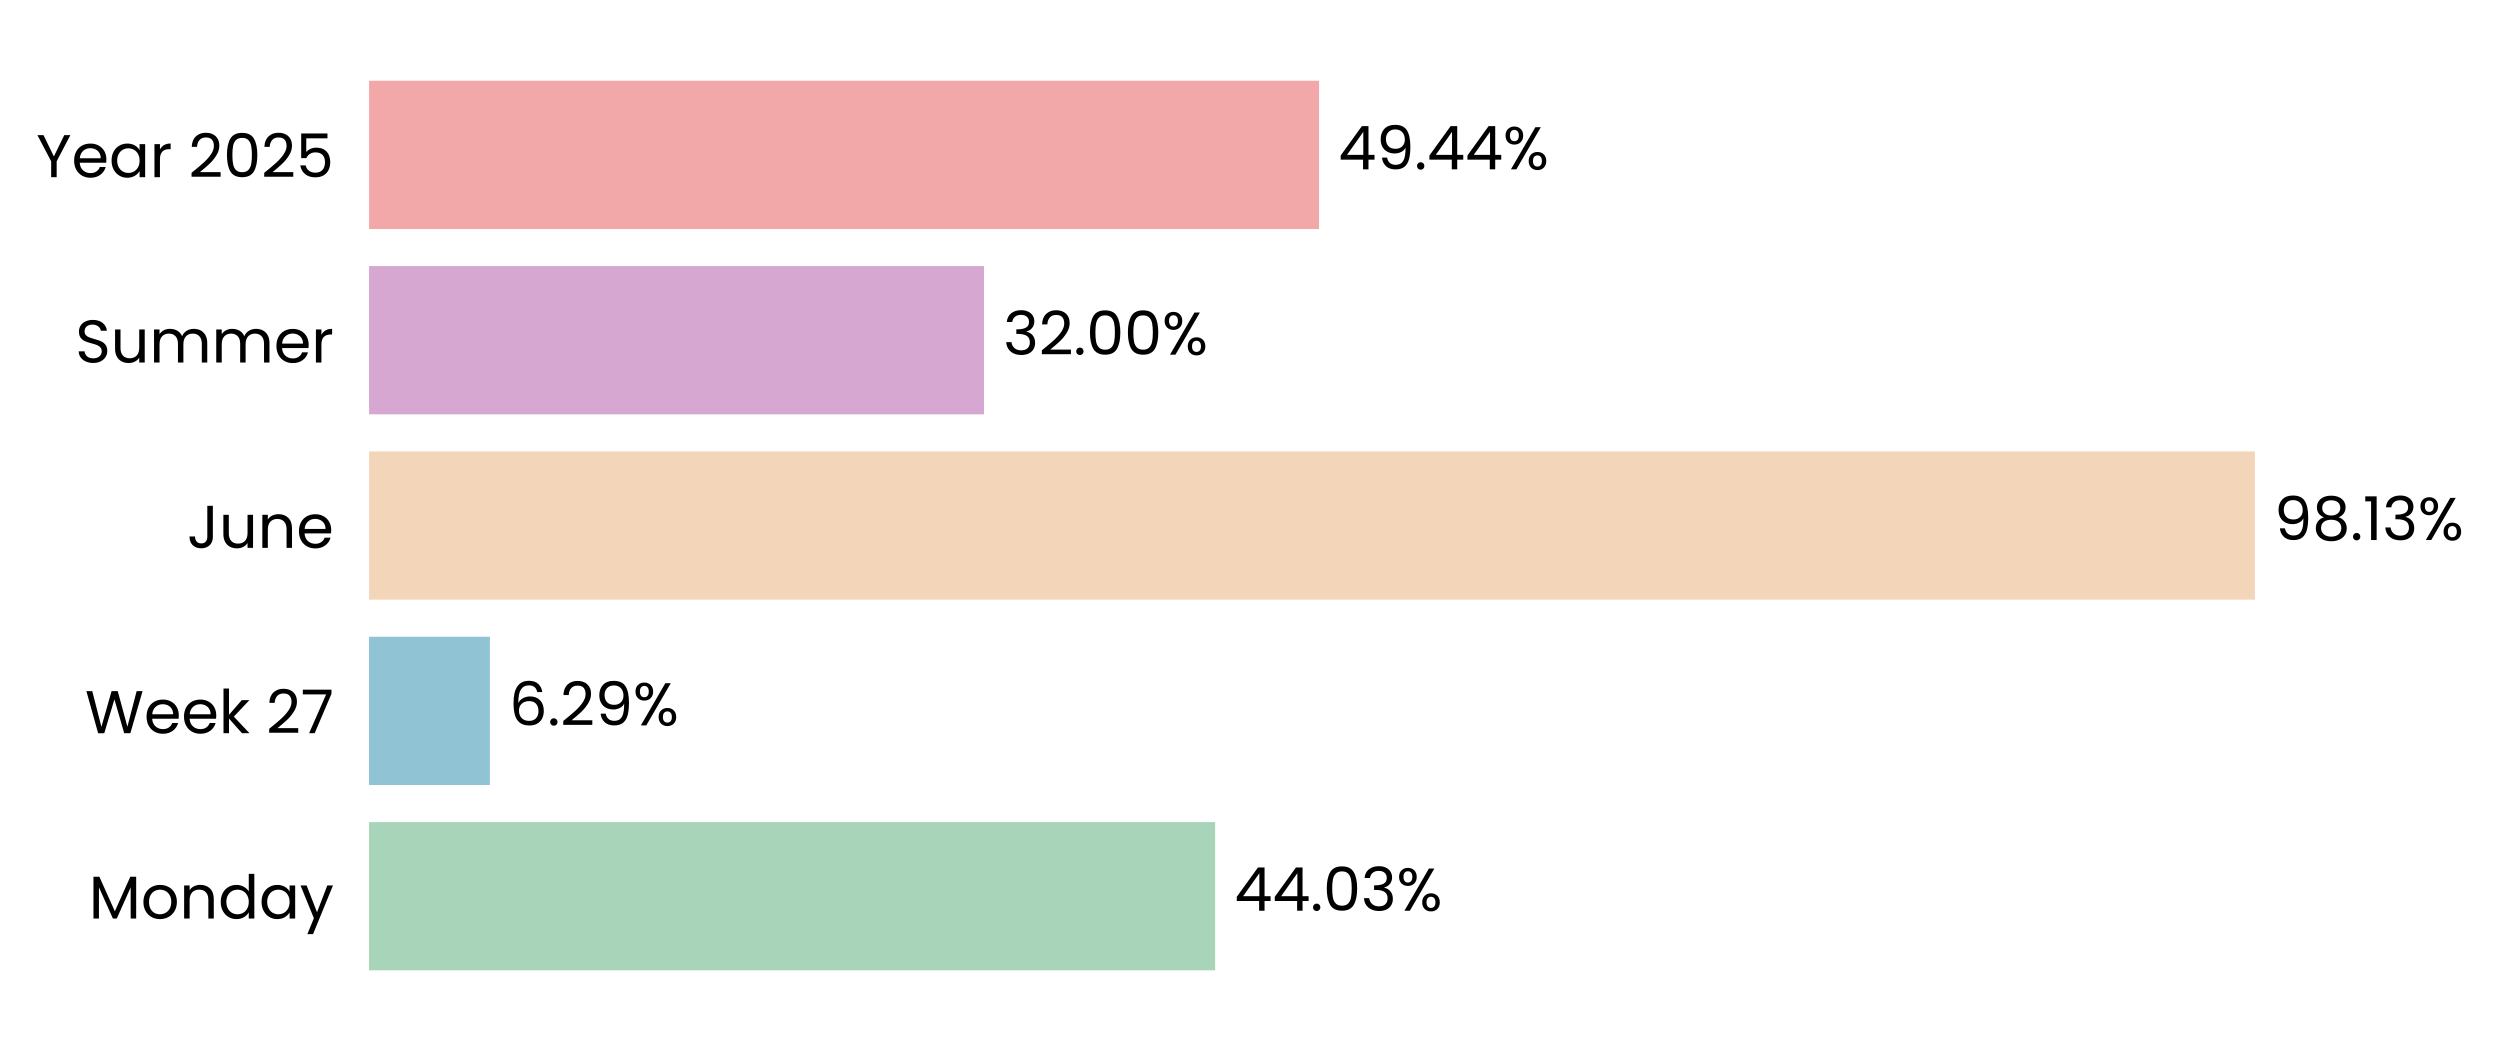
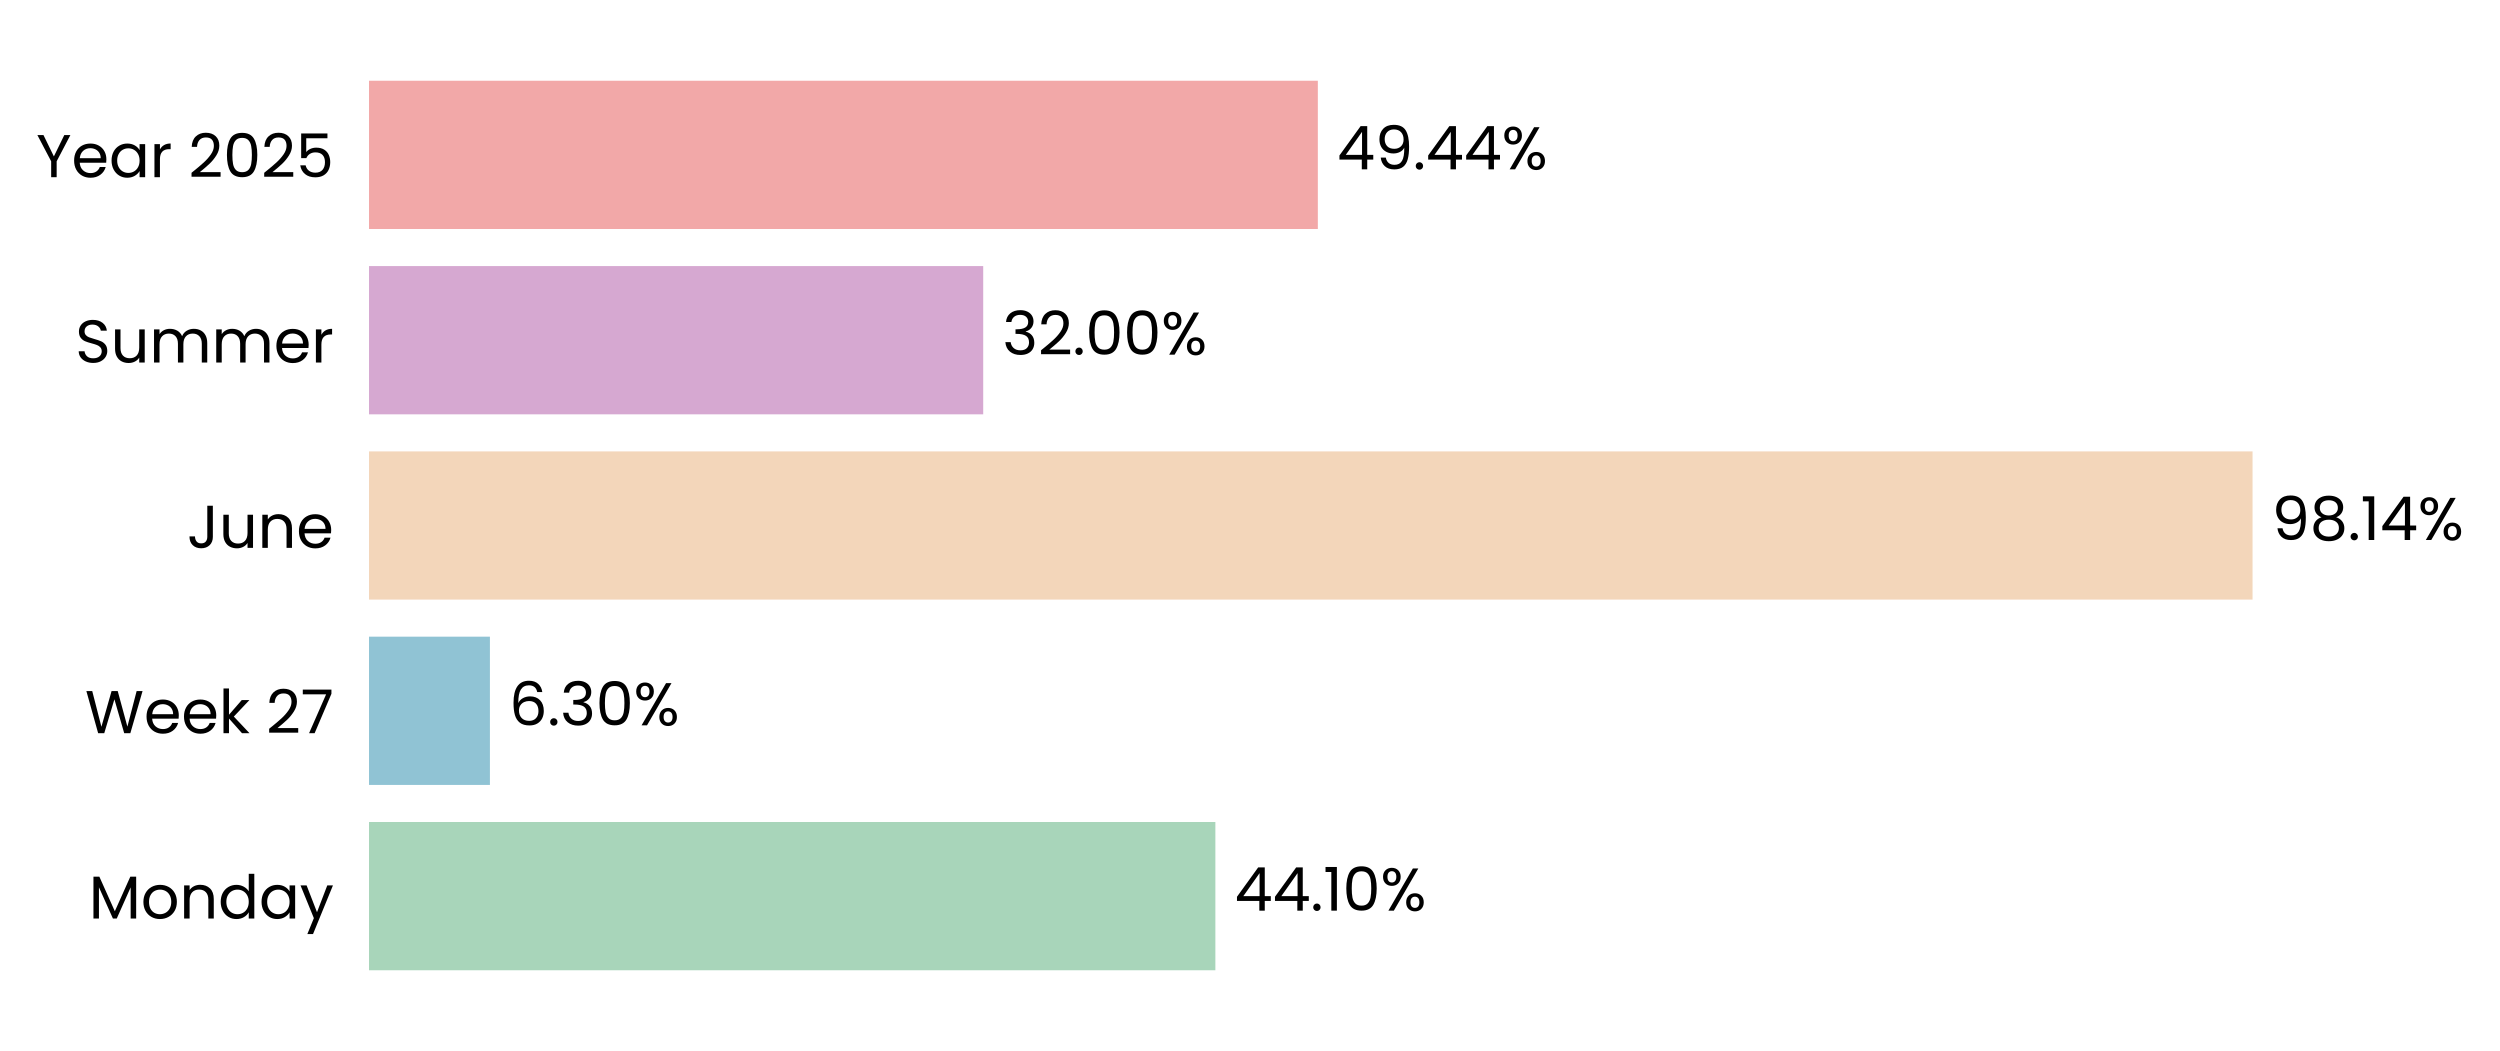
- <svg xmlns="http://www.w3.org/2000/svg" xmlns:xlink="http://www.w3.org/1999/xlink" width="496.637pt" height="208.8pt" viewBox="0 0 496.637 208.8" version="1.1">
+ <svg xmlns="http://www.w3.org/2000/svg" xmlns:xlink="http://www.w3.org/1999/xlink" width="496.67pt" height="208.8pt" viewBox="0 0 496.67 208.8" version="1.1">
  <defs>
    <style type="text/css">*{stroke-linejoin: round; stroke-linecap: butt}</style>
  </defs>
  <g id="figure_1">
    <g id="patch_1">
-       <path d="M 0 208.8  L 496.637 208.8  L 496.637 0  L 0 0  L 0 208.8  z " style="fill: none" />
+       <path d="M 0 208.8  L 496.67 208.8  L 496.67 0  L 0 0  L 0 208.8  z " style="fill: none" />
    </g>
    <g id="axes_1">
      <g id="patch_2">
-         <path d="M 73.311 201.6  L 455.073 201.6  L 455.073 7.2  L 73.311 7.2  L 73.311 201.6  z " style="fill: none" />
+         <path d="M 73.311 201.6  L 454.614 201.6  L 454.614 7.2  L 73.311 7.2  L 73.311 201.6  z " style="fill: none" />
      </g>
      <g id="patch_3">
-         <path d="M 73.311 192.764  L 241.392 192.764  L 241.392 163.309  L 73.311 163.309  z " clip-path="url(#pa5702a5b38)" style="fill: #a8d5ba" />
+         <path d="M 73.311 192.764  L 241.455 192.764  L 241.455 163.309  L 73.311 163.309  z " clip-path="url(#p1bc66df761)" style="fill: #a8d5ba" />
      </g>
      <g id="patch_4">
-         <path d="M 73.311 155.945  L 97.323 155.945  L 97.323 126.491  L 73.311 126.491  z " clip-path="url(#pa5702a5b38)" style="fill: #90c3d4" />
+         <path d="M 73.311 155.945  L 97.332 155.945  L 97.332 126.491  L 73.311 126.491  z " clip-path="url(#p1bc66df761)" style="fill: #90c3d4" />
      </g>
      <g id="patch_5">
-         <path d="M 73.311 119.127  L 447.95 119.127  L 447.95 89.673  L 73.311 89.673  z " clip-path="url(#pa5702a5b38)" style="fill: #f3d6ba" />
+         <path d="M 73.311 119.127  L 447.509 119.127  L 447.509 89.673  L 73.311 89.673  z " clip-path="url(#p1bc66df761)" style="fill: #f3d6ba" />
      </g>
      <g id="patch_6">
-         <path d="M 73.311 82.309  L 195.476 82.309  L 195.476 52.855  L 73.311 52.855  z " clip-path="url(#pa5702a5b38)" style="fill: #d6a8d1" />
+         <path d="M 73.311 82.309  L 195.332 82.309  L 195.332 52.855  L 73.311 52.855  z " clip-path="url(#p1bc66df761)" style="fill: #d6a8d1" />
      </g>
      <g id="patch_7">
-         <path d="M 73.311 45.491  L 262.038 45.491  L 262.038 16.036  L 73.311 16.036  z " clip-path="url(#pa5702a5b38)" style="fill: #f2a8a8" />
+         <path d="M 73.311 45.491  L 261.812 45.491  L 261.812 16.036  L 73.311 16.036  z " clip-path="url(#p1bc66df761)" style="fill: #f2a8a8" />
      </g>
      <g id="matplotlib.axis_1">
        <g id="ytick_1">
          <g id="text_1">
            <g transform="translate(17.64187 182.4764) scale(0.12 -0.12)">
              <defs>
                <path id="Poppins-Regular-4d" d="M 5018 4429  L 5018 0  L 4435 0  L 4435 3302  L 2963 0  L 2554 0  L 1075 3309  L 1075 0  L 493 0  L 493 4429  L 1120 4429  L 2758 768  L 4397 4429  L 5018 4429  z " transform="scale(0.015625)" />
                <path id="Poppins-Regular-6f" d="M 2022 -58  Q 1530 -58 1130 166  Q 730 390 502 803  Q 275 1216 275 1760  Q 275 2298 508 2710  Q 742 3123 1145 3344  Q 1549 3565 2048 3565  Q 2547 3565 2950 3344  Q 3354 3123 3587 2713  Q 3821 2304 3821 1760  Q 3821 1216 3581 803  Q 3341 390 2931 166  Q 2522 -58 2022 -58  z M 2022 454  Q 2336 454 2611 601  Q 2886 749 3056 1043  Q 3226 1338 3226 1760  Q 3226 2182 3059 2476  Q 2893 2771 2624 2915  Q 2355 3059 2042 3059  Q 1722 3059 1456 2915  Q 1190 2771 1030 2476  Q 870 2182 870 1760  Q 870 1331 1027 1036  Q 1184 742 1446 598  Q 1709 454 2022 454  z " transform="scale(0.015625)" />
                <path id="Poppins-Regular-6e" d="M 2202 3571  Q 2842 3571 3238 3184  Q 3635 2797 3635 2067  L 3635 0  L 3059 0  L 3059 1984  Q 3059 2509 2796 2787  Q 2534 3066 2080 3066  Q 1619 3066 1347 2778  Q 1075 2490 1075 1939  L 1075 0  L 493 0  L 493 3507  L 1075 3507  L 1075 3008  Q 1248 3277 1545 3424  Q 1843 3571 2202 3571  z " transform="scale(0.015625)" />
                <path id="Poppins-Regular-64" d="M 275 1766  Q 275 2304 492 2710  Q 710 3117 1091 3341  Q 1472 3565 1946 3565  Q 2355 3565 2707 3376  Q 3059 3187 3245 2880  L 3245 4736  L 3834 4736  L 3834 0  L 3245 0  L 3245 659  Q 3072 346 2733 144  Q 2394 -58 1939 -58  Q 1472 -58 1091 172  Q 710 403 492 819  Q 275 1235 275 1766  z M 3245 1760  Q 3245 2157 3085 2451  Q 2925 2746 2653 2902  Q 2381 3059 2054 3059  Q 1728 3059 1459 2905  Q 1190 2752 1030 2457  Q 870 2163 870 1766  Q 870 1363 1030 1065  Q 1190 768 1459 611  Q 1728 454 2054 454  Q 2381 454 2653 611  Q 2925 768 3085 1065  Q 3245 1363 3245 1760  z " transform="scale(0.015625)" />
                <path id="Poppins-Regular-61" d="M 275 1766  Q 275 2304 492 2710  Q 710 3117 1091 3341  Q 1472 3565 1939 3565  Q 2400 3565 2739 3366  Q 3078 3168 3245 2867  L 3245 3507  L 3834 3507  L 3834 0  L 3245 0  L 3245 653  Q 3072 346 2729 144  Q 2387 -58 1933 -58  Q 1466 -58 1088 172  Q 710 403 492 819  Q 275 1235 275 1766  z M 3245 1760  Q 3245 2157 3085 2451  Q 2925 2746 2653 2902  Q 2381 3059 2054 3059  Q 1728 3059 1459 2905  Q 1190 2752 1030 2457  Q 870 2163 870 1766  Q 870 1363 1030 1065  Q 1190 768 1459 611  Q 1728 454 2054 454  Q 2381 454 2653 611  Q 2925 768 3085 1065  Q 3245 1363 3245 1760  z " transform="scale(0.015625)" />
                <path id="Poppins-Regular-79" d="M 3514 3507  L 1402 -1651  L 800 -1651  L 1491 38  L 77 3507  L 723 3507  L 1824 666  L 2912 3507  L 3514 3507  z " transform="scale(0.015625)" />
              </defs>
              <use xlink:href="#Poppins-Regular-4d" />
              <use xlink:href="#Poppins-Regular-6f" transform="translate(86.09999 0)" />
              <use xlink:href="#Poppins-Regular-6e" transform="translate(150.1 0)" />
              <use xlink:href="#Poppins-Regular-64" transform="translate(214.1 0)" />
              <use xlink:href="#Poppins-Regular-61" transform="translate(281.7 0)" />
              <use xlink:href="#Poppins-Regular-79" transform="translate(349.2999 0)" />
            </g>
          </g>
        </g>
        <g id="ytick_2">
          <g id="text_2">
            <g transform="translate(16.88437 145.6582) scale(0.12 -0.12)">
              <defs>
                <path id="Poppins-Regular-57" d="M 6099 4461  L 4806 0  L 4154 0  L 3117 3590  L 2042 0  L 1395 -6  L 147 4461  L 768 4461  L 1741 678  L 2816 4461  L 3469 4461  L 4493 691  L 5472 4461  L 6099 4461  z " transform="scale(0.015625)" />
                <path id="Poppins-Regular-65" d="M 3693 1888  Q 3693 1722 3674 1536  L 870 1536  Q 902 1018 1225 726  Q 1549 435 2010 435  Q 2387 435 2640 611  Q 2893 787 2995 1082  L 3622 1082  Q 3482 576 3059 259  Q 2637 -58 2010 -58  Q 1510 -58 1116 166  Q 723 390 499 803  Q 275 1216 275 1760  Q 275 2304 492 2713  Q 710 3123 1104 3344  Q 1498 3565 2010 3565  Q 2509 3565 2893 3347  Q 3277 3130 3485 2749  Q 3693 2368 3693 1888  z M 3091 2010  Q 3091 2342 2944 2582  Q 2797 2822 2544 2947  Q 2291 3072 1984 3072  Q 1542 3072 1232 2790  Q 922 2509 877 2010  L 3091 2010  z " transform="scale(0.015625)" />
                <path id="Poppins-Regular-6b" d="M 2451 0  L 1075 1549  L 1075 0  L 493 0  L 493 4736  L 1075 4736  L 1075 1952  L 2426 3507  L 3238 3507  L 1587 1760  L 3245 0  L 2451 0  z " transform="scale(0.015625)" />
                <path id="Poppins-Regular-20" transform="scale(0.015625)" />
                <path id="Poppins-Regular-32" d="M 326 467  Q 1139 1120 1600 1539  Q 2061 1958 2377 2416  Q 2694 2874 2694 3315  Q 2694 3731 2492 3971  Q 2291 4211 1843 4211  Q 1408 4211 1168 3939  Q 928 3667 909 3213  L 346 3213  Q 371 3930 780 4320  Q 1190 4710 1837 4710  Q 2496 4710 2883 4345  Q 3270 3981 3270 3341  Q 3270 2810 2953 2307  Q 2637 1805 2233 1424  Q 1830 1043 1203 538  L 3405 538  L 3405 51  L 326 51  L 326 467  z " transform="scale(0.015625)" />
                <path id="Poppins-Regular-37" d="M 3245 4173  L 1466 0  L 877 0  L 2682 4115  L 211 4115  L 211 4614  L 3245 4614  L 3245 4173  z " transform="scale(0.015625)" />
              </defs>
              <use xlink:href="#Poppins-Regular-57" />
              <use xlink:href="#Poppins-Regular-65" transform="translate(97.59999 0)" />
              <use xlink:href="#Poppins-Regular-65" transform="translate(159.6 0)" />
              <use xlink:href="#Poppins-Regular-6b" transform="translate(221.6 0)" />
              <use xlink:href="#Poppins-Regular-20" transform="translate(273.0999 0)" />
              <use xlink:href="#Poppins-Regular-32" transform="translate(299.7999 0)" />
              <use xlink:href="#Poppins-Regular-37" transform="translate(357.2999 0)" />
            </g>
          </g>
        </g>
        <g id="ytick_3">
          <g id="text_3">
            <g transform="translate(37.15125 108.84) scale(0.12 -0.12)">
              <defs>
                <path id="Poppins-Regular-4a" d="M 2739 4461  L 2739 1165  Q 2739 614 2400 284  Q 2061 -45 1504 -45  Q 941 -45 601 291  Q 262 627 262 1210  L 845 1210  Q 851 883 1014 678  Q 1178 474 1504 474  Q 1830 474 1990 669  Q 2150 864 2150 1165  L 2150 4461  L 2739 4461  z " transform="scale(0.015625)" />
                <path id="Poppins-Regular-75" d="M 3603 3507  L 3603 0  L 3021 0  L 3021 518  Q 2854 250 2556 99  Q 2259 -51 1901 -51  Q 1491 -51 1164 118  Q 838 288 649 627  Q 461 966 461 1453  L 461 3507  L 1037 3507  L 1037 1530  Q 1037 1011 1299 732  Q 1562 454 2016 454  Q 2483 454 2752 742  Q 3021 1030 3021 1581  L 3021 3507  L 3603 3507  z " transform="scale(0.015625)" />
              </defs>
              <use xlink:href="#Poppins-Regular-4a" />
              <use xlink:href="#Poppins-Regular-75" transform="translate(52.99999 0)" />
              <use xlink:href="#Poppins-Regular-6e" transform="translate(117 0)" />
              <use xlink:href="#Poppins-Regular-65" transform="translate(181 0)" />
            </g>
          </g>
        </g>
        <g id="ytick_4">
          <g id="text_4">
            <g transform="translate(14.95125 72.02182) scale(0.12 -0.12)">
              <defs>
                <path id="Poppins-Regular-53" d="M 1907 -45  Q 1466 -45 1117 112  Q 768 269 569 547  Q 371 826 365 1190  L 986 1190  Q 1018 877 1245 662  Q 1472 448 1907 448  Q 2323 448 2563 656  Q 2803 864 2803 1190  Q 2803 1446 2662 1606  Q 2522 1766 2310 1849  Q 2099 1933 1741 2029  Q 1299 2144 1033 2259  Q 768 2374 579 2620  Q 390 2867 390 3283  Q 390 3648 576 3929  Q 762 4211 1098 4364  Q 1434 4518 1869 4518  Q 2496 4518 2896 4204  Q 3296 3891 3347 3373  L 2707 3373  Q 2675 3629 2438 3824  Q 2202 4019 1811 4019  Q 1446 4019 1216 3830  Q 986 3642 986 3302  Q 986 3059 1123 2905  Q 1261 2752 1462 2672  Q 1664 2592 2029 2490  Q 2470 2368 2739 2249  Q 3008 2131 3200 1884  Q 3392 1638 3392 1216  Q 3392 890 3219 602  Q 3046 314 2707 134  Q 2368 -45 1907 -45  z " transform="scale(0.015625)" />
                <path id="Poppins-Regular-6d" d="M 4710 3571  Q 5120 3571 5440 3401  Q 5760 3232 5945 2893  Q 6131 2554 6131 2067  L 6131 0  L 5555 0  L 5555 1984  Q 5555 2509 5296 2787  Q 5037 3066 4595 3066  Q 4141 3066 3872 2774  Q 3603 2483 3603 1933  L 3603 0  L 3027 0  L 3027 1984  Q 3027 2509 2768 2787  Q 2509 3066 2067 3066  Q 1613 3066 1344 2774  Q 1075 2483 1075 1933  L 1075 0  L 493 0  L 493 3507  L 1075 3507  L 1075 3002  Q 1248 3277 1539 3424  Q 1830 3571 2182 3571  Q 2624 3571 2963 3372  Q 3302 3174 3469 2790  Q 3616 3162 3955 3366  Q 4294 3571 4710 3571  z " transform="scale(0.015625)" />
                <path id="Poppins-Regular-72" d="M 1075 2938  Q 1229 3238 1513 3404  Q 1798 3571 2208 3571  L 2208 2970  L 2054 2970  Q 1075 2970 1075 1907  L 1075 0  L 493 0  L 493 3507  L 1075 3507  L 1075 2938  z " transform="scale(0.015625)" />
              </defs>
              <use xlink:href="#Poppins-Regular-53" />
              <use xlink:href="#Poppins-Regular-75" transform="translate(58.7 0)" />
              <use xlink:href="#Poppins-Regular-6d" transform="translate(122.7 0)" />
              <use xlink:href="#Poppins-Regular-6d" transform="translate(225.7 0)" />
              <use xlink:href="#Poppins-Regular-65" transform="translate(328.7 0)" />
              <use xlink:href="#Poppins-Regular-72" transform="translate(390.6999 0)" />
            </g>
          </g>
        </g>
        <g id="ytick_5">
          <g id="text_5">
            <g transform="translate(7.2 35.20364) scale(0.12 -0.12)">
              <defs>
                <path id="Poppins-Regular-59" d="M 3616 4461  L 2163 1683  L 2163 0  L 1581 0  L 1581 1683  L 122 4461  L 768 4461  L 1869 2202  L 2970 4461  L 3616 4461  z " transform="scale(0.015625)" />
                <path id="Poppins-Regular-30" d="M 397 2362  Q 397 3462 755 4080  Q 1114 4698 2010 4698  Q 2899 4698 3257 4080  Q 3616 3462 3616 2362  Q 3616 1242 3257 621  Q 2899 0 2010 0  Q 1114 0 755 621  Q 397 1242 397 2362  z M 3040 2362  Q 3040 2918 2966 3305  Q 2893 3693 2665 3929  Q 2438 4166 2010 4166  Q 1574 4166 1347 3929  Q 1120 3693 1046 3305  Q 973 2918 973 2362  Q 973 1786 1046 1395  Q 1120 1005 1347 768  Q 1574 531 2010 531  Q 2438 531 2665 768  Q 2893 1005 2966 1395  Q 3040 1786 3040 2362  z " transform="scale(0.015625)" />
                <path id="Poppins-Regular-35" d="M 3347 4122  L 1101 4122  L 1101 2662  Q 1248 2867 1536 2998  Q 1824 3130 2157 3130  Q 2688 3130 3021 2909  Q 3354 2688 3498 2339  Q 3642 1990 3642 1600  Q 3642 1139 3469 774  Q 3296 410 2941 198  Q 2586 -13 2061 -13  Q 1389 -13 973 332  Q 557 678 467 1254  L 1037 1254  Q 1120 890 1389 685  Q 1658 480 2067 480  Q 2573 480 2829 784  Q 3085 1088 3085 1587  Q 3085 2086 2829 2358  Q 2573 2630 2074 2630  Q 1734 2630 1481 2467  Q 1229 2304 1114 2022  L 563 2022  L 563 4634  L 3347 4634  L 3347 4122  z " transform="scale(0.015625)" />
              </defs>
              <use xlink:href="#Poppins-Regular-59" />
              <use xlink:href="#Poppins-Regular-65" transform="translate(58.39999 0)" />
              <use xlink:href="#Poppins-Regular-61" transform="translate(120.4 0)" />
              <use xlink:href="#Poppins-Regular-72" transform="translate(188 0)" />
              <use xlink:href="#Poppins-Regular-20" transform="translate(225.3 0)" />
              <use xlink:href="#Poppins-Regular-32" transform="translate(252 0)" />
              <use xlink:href="#Poppins-Regular-30" transform="translate(309.4999 0)" />
              <use xlink:href="#Poppins-Regular-32" transform="translate(372.2999 0)" />
              <use xlink:href="#Poppins-Regular-35" transform="translate(429.7999 0)" />
            </g>
          </g>
        </g>
      </g>
      <g id="text_6">
-         <g transform="translate(245.21 180.9164) scale(0.12 -0.12)">
+         <g transform="translate(245.2681 180.9164) scale(0.12 -0.12)">
          <defs>
            <path id="Poppins-Regular-34" d="M 256 1030  L 256 1472  L 2502 4582  L 3200 4582  L 3200 1536  L 3840 1536  L 3840 1030  L 3200 1030  L 3200 0  L 2624 0  L 2624 1030  L 256 1030  z M 2650 3974  L 928 1536  L 2650 1536  L 2650 3974  z " transform="scale(0.015625)" />
            <path id="Poppins-Regular-2e" d="M 678 -38  Q 512 -38 397 77  Q 282 192 282 358  Q 282 525 397 640  Q 512 755 678 755  Q 838 755 950 640  Q 1062 525 1062 358  Q 1062 192 950 77  Q 838 -38 678 -38  z " transform="scale(0.015625)" />
-             <path id="Poppins-Regular-33" d="M 384 3462  Q 429 4051 838 4384  Q 1248 4717 1901 4717  Q 2336 4717 2653 4560  Q 2970 4403 3133 4134  Q 3296 3866 3296 3526  Q 3296 3130 3069 2842  Q 2842 2554 2477 2470  L 2477 2438  Q 2893 2336 3136 2035  Q 3379 1734 3379 1248  Q 3379 883 3212 592  Q 3046 301 2713 134  Q 2381 -32 1914 -32  Q 1235 -32 800 323  Q 365 678 314 1331  L 877 1331  Q 922 947 1190 704  Q 1459 461 1907 461  Q 2355 461 2588 694  Q 2822 928 2822 1299  Q 2822 1779 2502 1990  Q 2182 2202 1536 2202  L 1389 2202  L 1389 2688  L 1542 2688  Q 2131 2694 2432 2883  Q 2733 3072 2733 3469  Q 2733 3808 2512 4013  Q 2291 4218 1882 4218  Q 1485 4218 1241 4013  Q 998 3808 954 3462  L 384 3462  z " transform="scale(0.015625)" />
+             <path id="Poppins-Regular-31" d="M 243 4096  L 243 4627  L 1446 4627  L 1446 0  L 858 0  L 858 4096  L 243 4096  z " transform="scale(0.015625)" />
            <path id="Poppins-Regular-25" d="M 269 3584  Q 269 4019 531 4278  Q 794 4538 1203 4538  Q 1613 4538 1875 4278  Q 2138 4019 2138 3584  Q 2138 3142 1875 2883  Q 1613 2624 1203 2624  Q 794 2624 531 2883  Q 269 3142 269 3584  z M 4006 4467  L 1414 0  L 838 0  L 3430 4467  L 4006 4467  z M 1203 4179  Q 986 4179 861 4028  Q 736 3878 736 3584  Q 736 3290 861 3136  Q 986 2982 1203 2982  Q 1421 2982 1549 3139  Q 1677 3296 1677 3584  Q 1677 3878 1549 4028  Q 1421 4179 1203 4179  z M 2720 883  Q 2720 1325 2982 1584  Q 3245 1843 3654 1843  Q 4064 1843 4323 1584  Q 4582 1325 4582 883  Q 4582 448 4323 185  Q 4064 -77 3654 -77  Q 3245 -77 2982 182  Q 2720 442 2720 883  z M 3648 1478  Q 3430 1478 3302 1328  Q 3174 1178 3174 883  Q 3174 595 3302 444  Q 3430 294 3648 294  Q 3866 294 3994 444  Q 4122 595 4122 883  Q 4122 1178 3994 1328  Q 3866 1478 3648 1478  z " transform="scale(0.015625)" />
          </defs>
          <use xlink:href="#Poppins-Regular-34" />
          <use xlink:href="#Poppins-Regular-34" transform="translate(62.89999 0)" />
          <use xlink:href="#Poppins-Regular-2e" transform="translate(125.8 0)" />
-           <use xlink:href="#Poppins-Regular-30" transform="translate(146.8 0)" />
-           <use xlink:href="#Poppins-Regular-33" transform="translate(209.6 0)" />
-           <use xlink:href="#Poppins-Regular-25" transform="translate(268.5 0)" />
+           <use xlink:href="#Poppins-Regular-31" transform="translate(146.8 0)" />
+           <use xlink:href="#Poppins-Regular-30" transform="translate(178.8 0)" />
+           <use xlink:href="#Poppins-Regular-25" transform="translate(241.5999 0)" />
        </g>
      </g>
      <g id="text_7">
-         <g transform="translate(101.1405 144.0982) scale(0.12 -0.12)">
+         <g transform="translate(101.1448 144.0982) scale(0.12 -0.12)">
          <defs>
            <path id="Poppins-Regular-36" d="M 2976 3526  Q 2835 4237 2099 4237  Q 1530 4237 1248 3798  Q 966 3360 973 2355  Q 1120 2688 1462 2877  Q 1805 3066 2227 3066  Q 2886 3066 3280 2656  Q 3674 2246 3674 1523  Q 3674 1088 3504 742  Q 3334 397 2992 192  Q 2650 -13 2163 -13  Q 1504 -13 1133 281  Q 762 576 614 1094  Q 467 1613 467 2374  Q 467 4723 2106 4723  Q 2733 4723 3091 4384  Q 3450 4045 3514 3526  L 2976 3526  z M 2106 2573  Q 1830 2573 1587 2461  Q 1344 2349 1193 2121  Q 1043 1894 1043 1568  Q 1043 1082 1324 778  Q 1606 474 2131 474  Q 2579 474 2844 752  Q 3110 1030 3110 1504  Q 3110 2003 2854 2288  Q 2598 2573 2106 2573  z " transform="scale(0.015625)" />
-             <path id="Poppins-Regular-39" d="M 1146 1242  Q 1210 877 1443 678  Q 1677 480 2074 480  Q 2605 480 2857 896  Q 3110 1312 3098 2298  Q 2963 2010 2649 1846  Q 2336 1683 1952 1683  Q 1523 1683 1187 1859  Q 851 2035 659 2374  Q 467 2714 467 3194  Q 467 3878 864 4297  Q 1261 4717 1990 4717  Q 2886 4717 3248 4134  Q 3610 3552 3610 2400  Q 3610 1594 3466 1069  Q 3322 544 2979 269  Q 2637 -6 2042 -6  Q 1389 -6 1024 346  Q 659 698 608 1242  L 1146 1242  z M 2048 2176  Q 2477 2176 2752 2441  Q 3027 2707 3027 3162  Q 3027 3642 2758 3936  Q 2490 4230 2003 4230  Q 1555 4230 1289 3948  Q 1024 3667 1024 3206  Q 1024 2739 1286 2457  Q 1549 2176 2048 2176  z " transform="scale(0.015625)" />
+             <path id="Poppins-Regular-33" d="M 384 3462  Q 429 4051 838 4384  Q 1248 4717 1901 4717  Q 2336 4717 2653 4560  Q 2970 4403 3133 4134  Q 3296 3866 3296 3526  Q 3296 3130 3069 2842  Q 2842 2554 2477 2470  L 2477 2438  Q 2893 2336 3136 2035  Q 3379 1734 3379 1248  Q 3379 883 3212 592  Q 3046 301 2713 134  Q 2381 -32 1914 -32  Q 1235 -32 800 323  Q 365 678 314 1331  L 877 1331  Q 922 947 1190 704  Q 1459 461 1907 461  Q 2355 461 2588 694  Q 2822 928 2822 1299  Q 2822 1779 2502 1990  Q 2182 2202 1536 2202  L 1389 2202  L 1389 2688  L 1542 2688  Q 2131 2694 2432 2883  Q 2733 3072 2733 3469  Q 2733 3808 2512 4013  Q 2291 4218 1882 4218  Q 1485 4218 1241 4013  Q 998 3808 954 3462  L 384 3462  z " transform="scale(0.015625)" />
          </defs>
          <use xlink:href="#Poppins-Regular-36" />
          <use xlink:href="#Poppins-Regular-2e" transform="translate(63.49999 0)" />
-           <use xlink:href="#Poppins-Regular-32" transform="translate(84.49997 0)" />
-           <use xlink:href="#Poppins-Regular-39" transform="translate(142 0)" />
-           <use xlink:href="#Poppins-Regular-25" transform="translate(204.9999 0)" />
+           <use xlink:href="#Poppins-Regular-33" transform="translate(84.49997 0)" />
+           <use xlink:href="#Poppins-Regular-30" transform="translate(143.4 0)" />
+           <use xlink:href="#Poppins-Regular-25" transform="translate(206.2 0)" />
        </g>
      </g>
      <g id="text_8">
-         <g transform="translate(451.7678 107.28) scale(0.12 -0.12)">
+         <g transform="translate(451.3215 107.28) scale(0.12 -0.12)">
          <defs>
+             <path id="Poppins-Regular-39" d="M 1146 1242  Q 1210 877 1443 678  Q 1677 480 2074 480  Q 2605 480 2857 896  Q 3110 1312 3098 2298  Q 2963 2010 2649 1846  Q 2336 1683 1952 1683  Q 1523 1683 1187 1859  Q 851 2035 659 2374  Q 467 2714 467 3194  Q 467 3878 864 4297  Q 1261 4717 1990 4717  Q 2886 4717 3248 4134  Q 3610 3552 3610 2400  Q 3610 1594 3466 1069  Q 3322 544 2979 269  Q 2637 -6 2042 -6  Q 1389 -6 1024 346  Q 659 698 608 1242  L 1146 1242  z M 2048 2176  Q 2477 2176 2752 2441  Q 3027 2707 3027 3162  Q 3027 3642 2758 3936  Q 2490 4230 2003 4230  Q 1555 4230 1289 3948  Q 1024 3667 1024 3206  Q 1024 2739 1286 2457  Q 1549 2176 2048 2176  z " transform="scale(0.015625)" />
            <path id="Poppins-Regular-38" d="M 1242 2406  Q 883 2547 691 2816  Q 499 3085 499 3469  Q 499 3814 672 4092  Q 845 4371 1187 4534  Q 1530 4698 2016 4698  Q 2502 4698 2844 4534  Q 3187 4371 3363 4092  Q 3539 3814 3539 3469  Q 3539 3098 3340 2819  Q 3142 2541 2797 2406  Q 3194 2285 3427 1981  Q 3661 1677 3661 1248  Q 3661 832 3456 521  Q 3251 211 2876 41  Q 2502 -128 2016 -128  Q 1530 -128 1162 41  Q 794 211 589 521  Q 384 832 384 1248  Q 384 1677 614 1984  Q 845 2291 1242 2406  z M 2976 3398  Q 2976 3789 2720 4000  Q 2464 4211 2016 4211  Q 1574 4211 1318 4000  Q 1062 3789 1062 3392  Q 1062 3034 1328 2816  Q 1594 2598 2016 2598  Q 2445 2598 2710 2819  Q 2976 3040 2976 3398  z M 2016 2150  Q 1542 2150 1241 1929  Q 941 1709 941 1267  Q 941 858 1232 608  Q 1523 358 2016 358  Q 2509 358 2797 608  Q 3085 858 3085 1267  Q 3085 1696 2790 1923  Q 2496 2150 2016 2150  z " transform="scale(0.015625)" />
-             <path id="Poppins-Regular-31" d="M 243 4096  L 243 4627  L 1446 4627  L 1446 0  L 858 0  L 858 4096  L 243 4096  z " transform="scale(0.015625)" />
          </defs>
          <use xlink:href="#Poppins-Regular-39" />
          <use xlink:href="#Poppins-Regular-38" transform="translate(62.99999 0)" />
          <use xlink:href="#Poppins-Regular-2e" transform="translate(126.1 0)" />
          <use xlink:href="#Poppins-Regular-31" transform="translate(147.1 0)" />
-           <use xlink:href="#Poppins-Regular-33" transform="translate(179.0999 0)" />
-           <use xlink:href="#Poppins-Regular-25" transform="translate(237.9999 0)" />
+           <use xlink:href="#Poppins-Regular-34" transform="translate(179.0999 0)" />
+           <use xlink:href="#Poppins-Regular-25" transform="translate(241.9999 0)" />
        </g>
      </g>
      <g id="text_9">
-         <g transform="translate(199.2937 70.46182) scale(0.12 -0.12)">
+         <g transform="translate(199.1451 70.46182) scale(0.12 -0.12)">
          <use xlink:href="#Poppins-Regular-33" />
          <use xlink:href="#Poppins-Regular-32" transform="translate(58.89999 0)" />
          <use xlink:href="#Poppins-Regular-2e" transform="translate(116.4 0)" />
          <use xlink:href="#Poppins-Regular-30" transform="translate(137.4 0)" />
          <use xlink:href="#Poppins-Regular-30" transform="translate(200.2 0)" />
          <use xlink:href="#Poppins-Regular-25" transform="translate(262.9999 0)" />
        </g>
      </g>
      <g id="text_10">
-         <g transform="translate(265.8553 33.64364) scale(0.12 -0.12)">
+         <g transform="translate(265.6246 33.64364) scale(0.12 -0.12)">
          <use xlink:href="#Poppins-Regular-34" />
          <use xlink:href="#Poppins-Regular-39" transform="translate(62.89999 0)" />
          <use xlink:href="#Poppins-Regular-2e" transform="translate(125.9 0)" />
          <use xlink:href="#Poppins-Regular-34" transform="translate(146.9 0)" />
          <use xlink:href="#Poppins-Regular-34" transform="translate(209.8 0)" />
          <use xlink:href="#Poppins-Regular-25" transform="translate(272.7 0)" />
        </g>
      </g>
    </g>
  </g>
  <defs>
-     <clipPath id="pa5702a5b38">
-       <rect x="73.311" y="7.2" width="381.762" height="194.4" />
+     <clipPath id="p1bc66df761">
+       <rect x="73.311" y="7.2" width="381.303" height="194.4" />
    </clipPath>
  </defs>
</svg>
